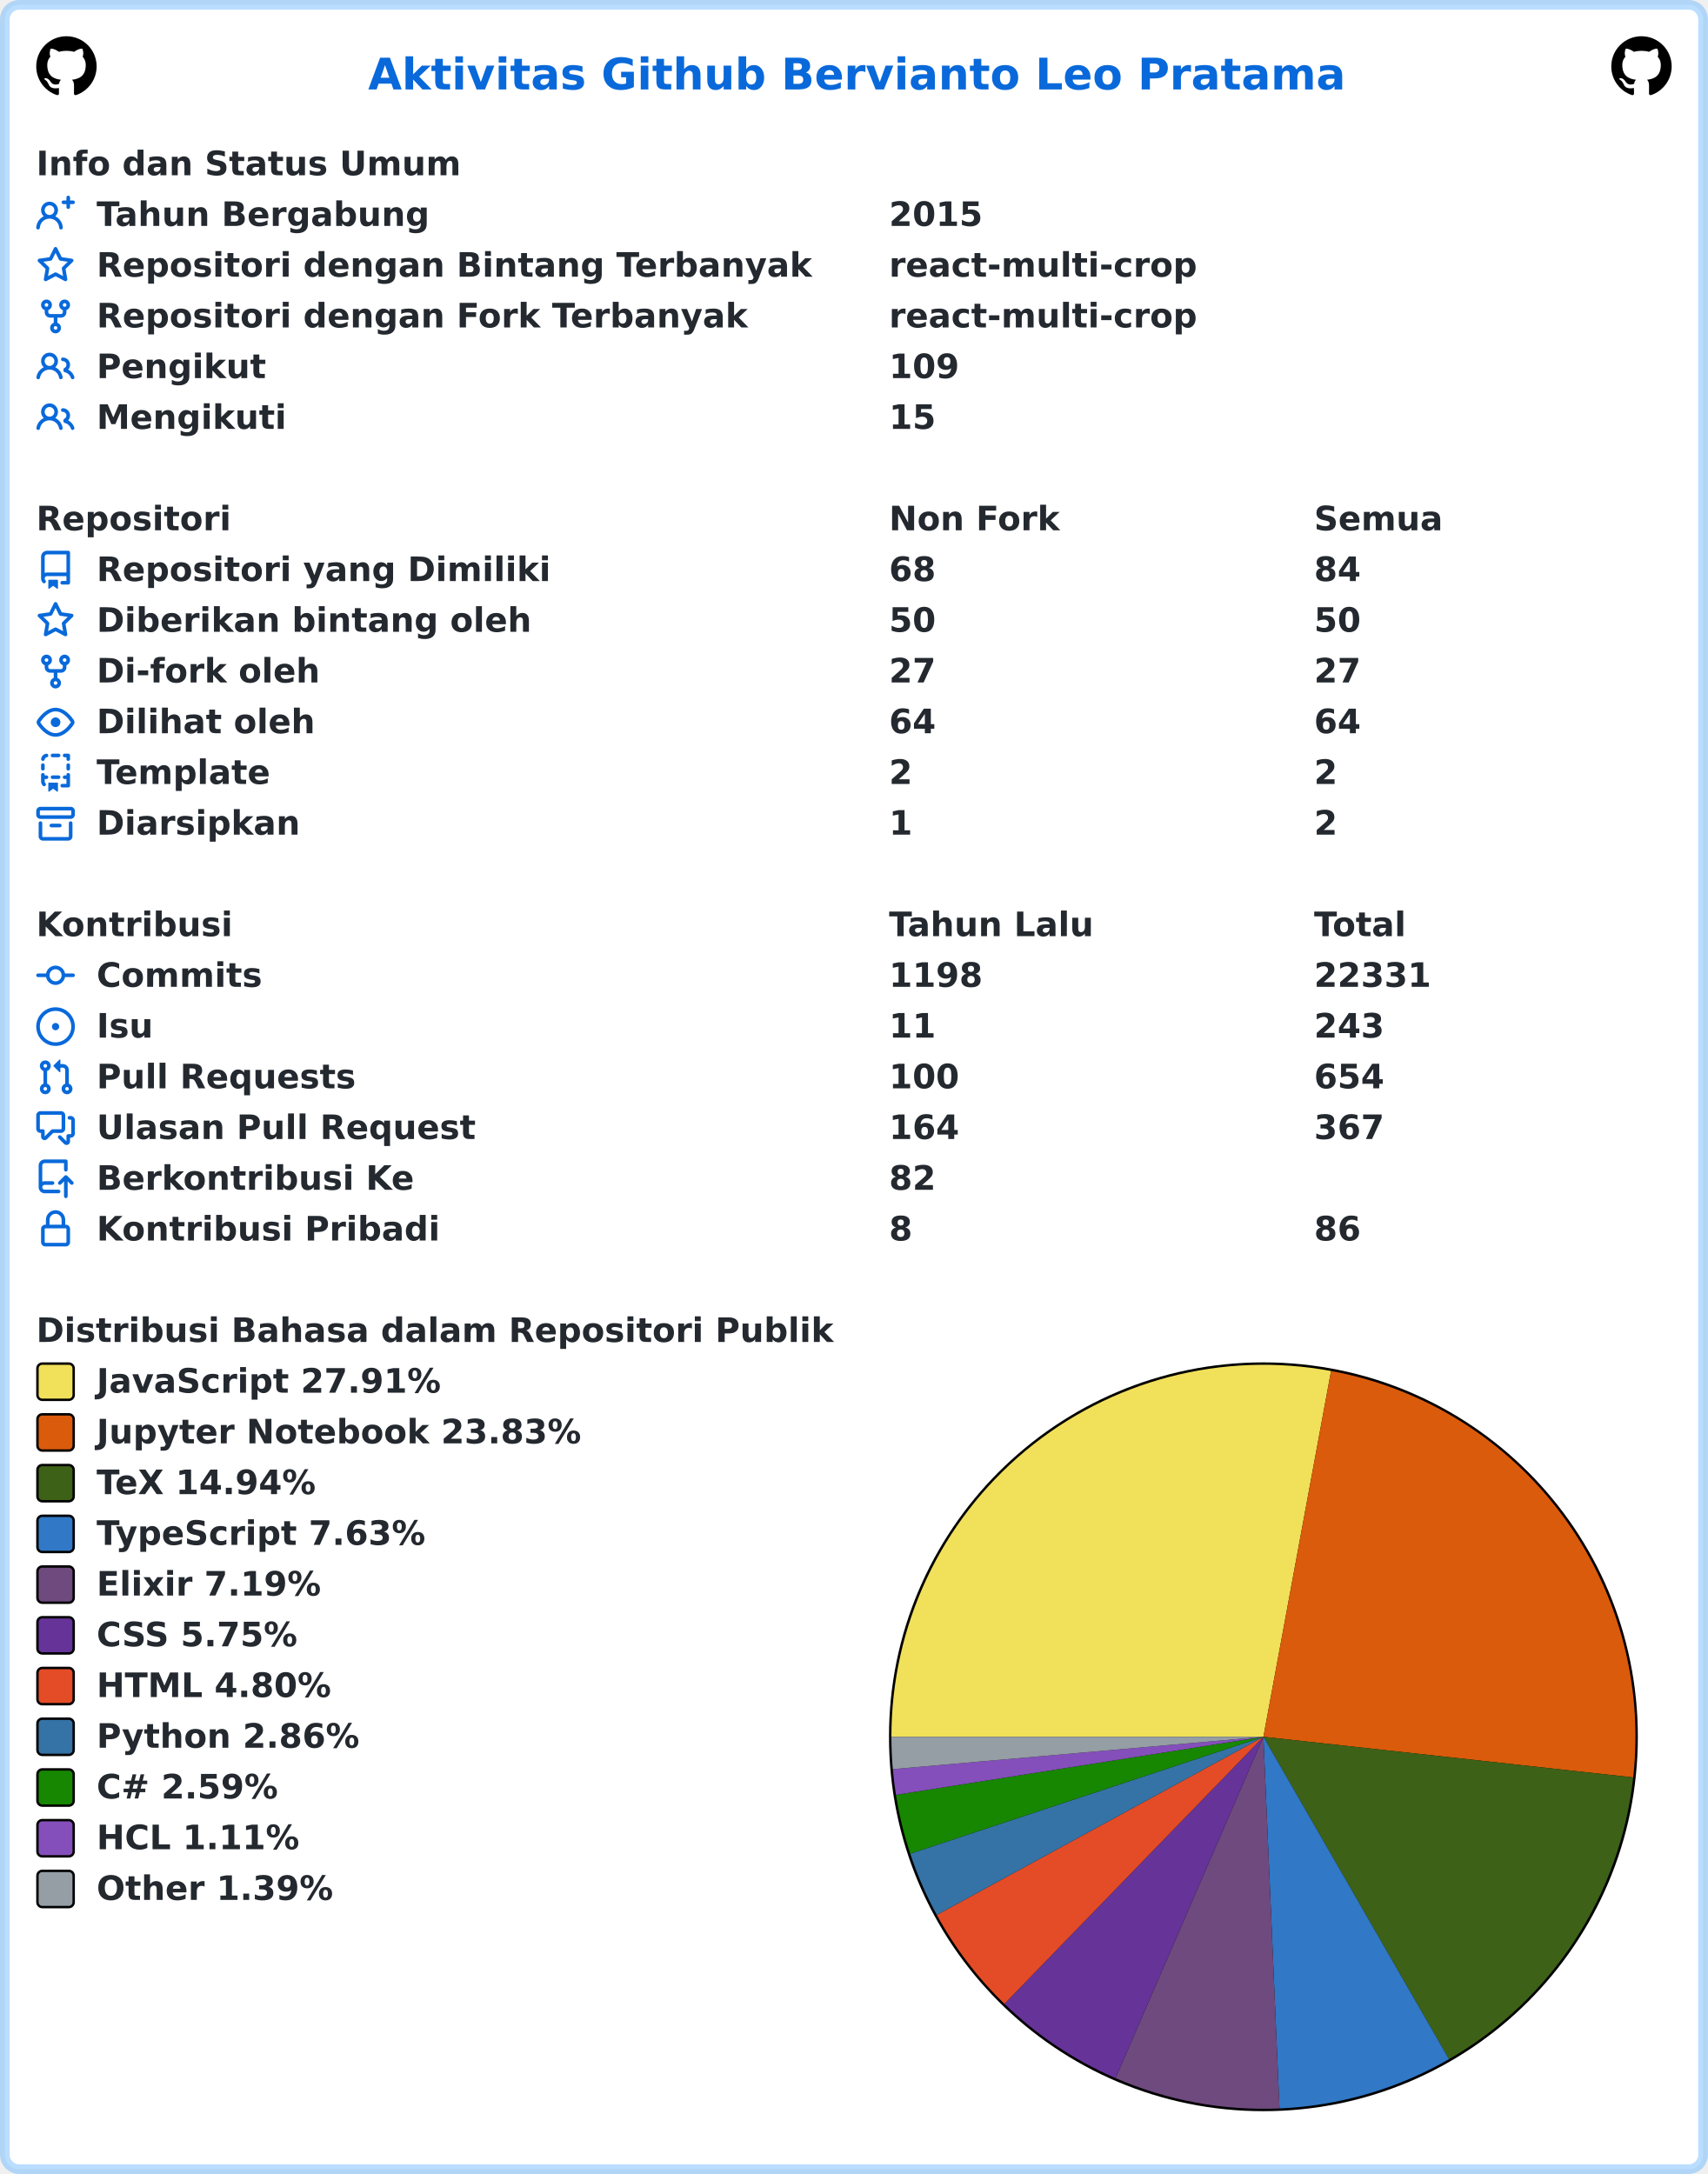
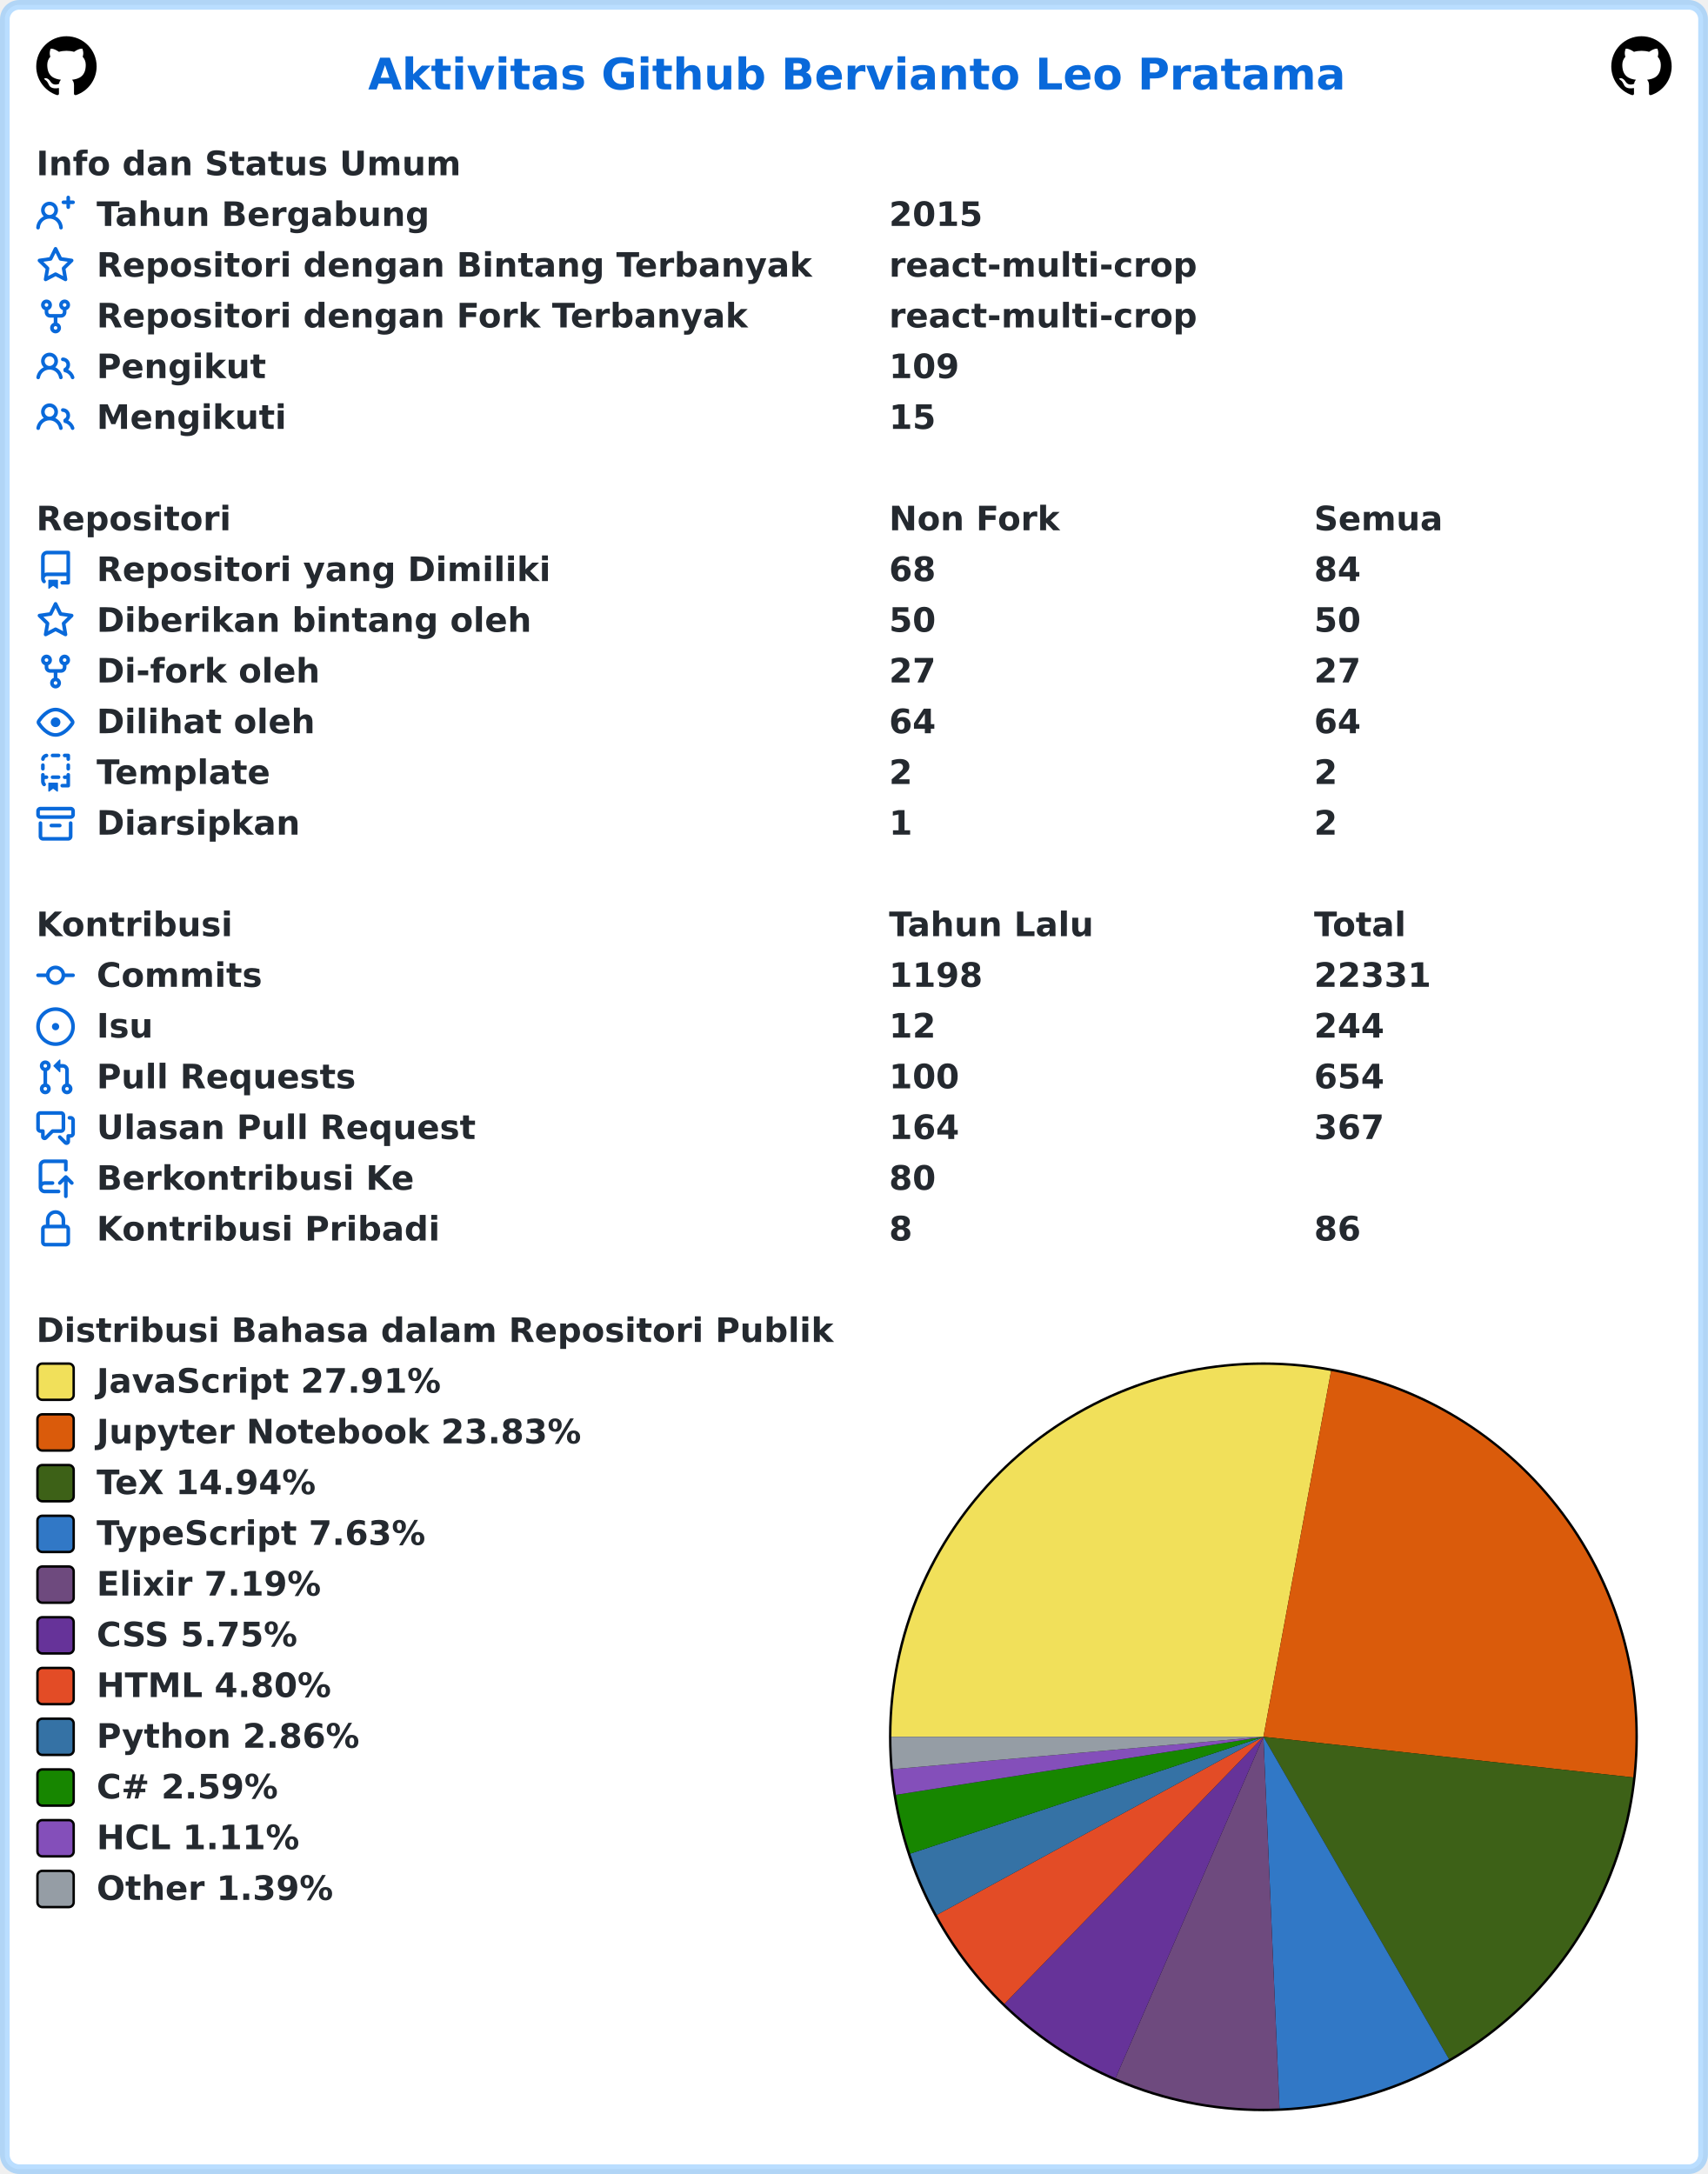
<svg xmlns="http://www.w3.org/2000/svg" width="707" height="900" viewBox="0 0 707 900" lang="id" xml:lang="id">
  <rect x="2" y="2" stroke-width="4" rx="6" width="703" height="896" stroke="rgba(84,174,255,0.4)" fill="#ffffff" />
  <g font-weight="600" font-size="110pt" font-family="Verdana,Geneva,DejaVu Sans,sans-serif" text-rendering="geometricPrecision">
    <text x="1239" y="301" lengthAdjust="spacingAndGlyphs" textLength="3261" transform="scale(0.123)" fill="#0969da">Aktivitas Github Bervianto Leo Pratama</text>
    <svg x="15" y="15" width="25" height="25" viewBox="0 0 16 16">
      <path fill="#000000" fill-rule="evenodd" d="M8 0C3.58 0 0 3.58 0 8c0 3.54 2.29 6.53 5.47 7.59.4.07.55-.17.55-.38 0-.19-.01-.82-.01-1.49-2.01.37-2.53-.49-2.69-.94-.09-.23-.48-.94-.82-1.13-.28-.15-.68-.52-.01-.53.63-.01 1.08.58 1.23.82.72 1.21 1.87.87 2.33.66.07-.52.28-.87.51-1.07-1.78-.2-3.64-.89-3.64-3.95 0-.87.31-1.59.82-2.15-.08-.2-.36-1.02.08-2.12 0 0 .67-.21 2.2.82.64-.18 1.32-.27 2-.27.68 0 1.36.09 2 .27 1.53-1.04 2.2-.82 2.2-.82.44 1.1.16 1.92.08 2.12.51.56.82 1.27.82 2.15 0 3.07-1.87 3.75-3.65 3.95.29.25.54.73.54 1.48 0 1.07-.01 1.93-.01 2.2 0 .21.15.46.55.38A8.013 8.013 0 0016 8c0-4.42-3.58-8-8-8z" />
    </svg>
    <svg x="667" y="15" width="25" height="25" viewBox="0 0 16 16">
      <path fill="#000000" fill-rule="evenodd" d="M8 0C3.58 0 0 3.58 0 8c0 3.54 2.29 6.53 5.47 7.59.4.07.55-.17.55-.38 0-.19-.01-.82-.01-1.49-2.01.37-2.53-.49-2.69-.94-.09-.23-.48-.94-.82-1.13-.28-.15-.68-.52-.01-.53.63-.01 1.08.58 1.23.82.72 1.21 1.87.87 2.33.66.07-.52.28-.87.51-1.07-1.78-.2-3.64-.89-3.64-3.95 0-.87.31-1.59.82-2.15-.08-.2-.36-1.02.08-2.12 0 0 .67-.21 2.2.82.64-.18 1.32-.27 2-.27.68 0 1.36.09 2 .27 1.53-1.04 2.2-.82 2.2-.82.44 1.1.16 1.92.08 2.12.51.56.82 1.27.82 2.15 0 3.07-1.87 3.75-3.65 3.95.29.25.54.73.54 1.48 0 1.07-.01 1.93-.01 2.2 0 .21.15.46.55.38A8.013 8.013 0 0016 8c0-4.42-3.58-8-8-8z" />
    </svg>
    <g transform="translate(0, 60)" fill="#24292f">
      <g transform="translate(15, 0)">
        <g transform="scale(0.095)">
          <text x="0" y="132" textLength="1852" lengthAdjust="spacingAndGlyphs">Info dan Status Umum</text>
        </g>
      </g>
      <g transform="translate(15, 21)">
        <path fill="#0969da" fill-rule="evenodd" d="M13.25 0a.75.75 0 01.75.75V2h1.25a.75.75 0 010 1.5H14v1.25a.75.75 0 01-1.5 0V3.5h-1.25a.75.75 0 010-1.5h1.25V.75a.75.75 0 01.75-.75zM5.5 4a2 2 0 100 4 2 2 0 000-4zm2.4 4.548a3.5 3.5 0 10-4.799 0 5.527 5.527 0 00-3.1 4.66.75.75 0 101.498.085A4.01 4.01 0 015.5 9.5a4.01 4.01 0 014.001 3.793.75.75 0 101.498-.086 5.527 5.527 0 00-3.1-4.659z" />
        <g transform="scale(0.095)">
          <text lengthAdjust="spacingAndGlyphs" textLength="1478" x="263" y="132">Tahun Bergabung</text>
          <text lengthAdjust="spacingAndGlyphs" textLength="420" x="3716" y="132">2015</text>
        </g>
      </g>
      <g transform="translate(15, 42)">
        <path fill="#0969da" fill-rule="evenodd" d="M8 .25a.75.75 0 01.673.418l1.882 3.815 4.21.612a.75.75 0 01.416 1.279l-3.046 2.97.719 4.192a.75.75 0 01-1.088.791L8 12.347l-3.766 1.98a.75.75 0 01-1.088-.79l.72-4.194L.818 6.374a.75.75 0 01.416-1.28l4.21-.611L7.327.668A.75.75 0 018 .25zm0 2.445L6.615 5.5a.75.75 0 01-.564.41l-3.097.45 2.24 2.184a.75.75 0 01.216.664l-.528 3.084 2.769-1.456a.75.75 0 01.698 0l2.77 1.456-.53-3.084a.75.75 0 01.216-.664l2.24-2.183-3.096-.45a.75.75 0 01-.564-.41L8 2.694v.001z" />
        <g transform="scale(0.095)">
          <text lengthAdjust="spacingAndGlyphs" textLength="3126" x="263" y="132">Repositori dengan Bintang Terbanyak</text>
          <text lengthAdjust="spacingAndGlyphs" textLength="1330" x="3716" y="132">react-multi-crop</text>
        </g>
      </g>
      <g transform="translate(15, 63)">
        <path fill="#0969da" fill-rule="evenodd" d="M5 3.25a.75.75 0 11-1.5 0 .75.75 0 011.5 0zm0 2.122a2.25 2.25 0 10-1.5 0v.878A2.25 2.25 0 005.75 8.5h1.5v2.128a2.251 2.251 0 101.5 0V8.5h1.5a2.25 2.25 0 002.25-2.25v-.878a2.25 2.25 0 10-1.5 0v.878a.75.75 0 01-.75.75h-4.5A.75.75 0 015 6.25v-.878zm3.75 7.378a.75.75 0 11-1.5 0 .75.75 0 011.5 0zm3-8.75a.75.75 0 100-1.5.75.75 0 000 1.5z" />
        <g transform="scale(0.095)">
          <text lengthAdjust="spacingAndGlyphs" textLength="2846" x="263" y="132">Repositori dengan Fork Terbanyak</text>
          <text lengthAdjust="spacingAndGlyphs" textLength="1330" x="3716" y="132">react-multi-crop</text>
        </g>
      </g>
      <g transform="translate(15, 84)">
        <path fill="#0969da" fill-rule="evenodd" d="M5.5 3.5a2 2 0 100 4 2 2 0 000-4zM2 5.5a3.5 3.5 0 115.898 2.549 5.507 5.507 0 013.034 4.084.75.75 0 11-1.482.235 4.001 4.001 0 00-7.9 0 .75.75 0 01-1.482-.236A5.507 5.507 0 013.102 8.05 3.49 3.49 0 012 5.5zM11 4a.75.75 0 100 1.5 1.5 1.5 0 01.666 2.844.75.75 0 00-.416.672v.352a.75.75 0 00.574.73c1.2.289 2.162 1.2 2.522 2.372a.75.75 0 101.434-.44 5.01 5.01 0 00-2.56-3.012A3 3 0 0011 4z" />
        <g transform="scale(0.095)">
          <text lengthAdjust="spacingAndGlyphs" textLength="723" x="263" y="132">Pengikut</text>
          <text lengthAdjust="spacingAndGlyphs" textLength="315" x="3716" y="132">109</text>
        </g>
      </g>
      <g transform="translate(15, 105)">
        <path fill="#0969da" fill-rule="evenodd" d="M5.5 3.5a2 2 0 100 4 2 2 0 000-4zM2 5.5a3.5 3.5 0 115.898 2.549 5.507 5.507 0 013.034 4.084.75.75 0 11-1.482.235 4.001 4.001 0 00-7.9 0 .75.75 0 01-1.482-.236A5.507 5.507 0 013.102 8.05 3.49 3.49 0 012 5.5zM11 4a.75.75 0 100 1.5 1.5 1.5 0 01.666 2.844.75.75 0 00-.416.672v.352a.75.75 0 00.574.73c1.2.289 2.162 1.2 2.522 2.372a.75.75 0 101.434-.44 5.01 5.01 0 00-2.56-3.012A3 3 0 0011 4z" />
        <g transform="scale(0.095)">
          <text lengthAdjust="spacingAndGlyphs" textLength="813" x="263" y="132">Mengikuti</text>
          <text lengthAdjust="spacingAndGlyphs" textLength="210" x="3716" y="132">15</text>
        </g>
      </g>
    </g>
    <g transform="translate(0, 207)" fill="#24292f">
      <g transform="translate(15, 0)">
        <g transform="scale(0.095)">
          <text x="0" y="132" textLength="832" lengthAdjust="spacingAndGlyphs">Repositori</text>
          <text x="3716" y="132" textLength="740" lengthAdjust="spacingAndGlyphs">Non Fork</text>
          <text x="5568" y="132" textLength="573" lengthAdjust="spacingAndGlyphs">Semua</text>
        </g>
      </g>
      <g transform="translate(15, 21)">
        <path fill="#0969da" fill-rule="evenodd" d="M2 2.5A2.5 2.5 0 014.5 0h8.75a.75.75 0 01.75.75v12.5a.75.75 0 01-.75.75h-2.5a.75.75 0 110-1.5h1.75v-2h-8a1 1 0 00-.714 1.7.75.75 0 01-1.072 1.05A2.495 2.495 0 012 11.5v-9zm10.5-1V9h-8c-.356 0-.694.074-1 .208V2.5a1 1 0 011-1h8zM5 12.25v3.25a.25.25 0 00.4.2l1.45-1.087a.25.25 0 01.3 0L8.6 15.7a.25.25 0 00.4-.2v-3.25a.25.25 0 00-.25-.25h-3.5a.25.25 0 00-.25.25z" />
        <g transform="scale(0.095)">
          <text lengthAdjust="spacingAndGlyphs" textLength="1962" x="263" y="132">Repositori yang Dimiliki</text>
          <text lengthAdjust="spacingAndGlyphs" textLength="210" x="3716" y="132">68</text>
          <text lengthAdjust="spacingAndGlyphs" textLength="210" x="5568" y="132">84</text>
        </g>
      </g>
      <g transform="translate(15, 42)">
        <path fill="#0969da" fill-rule="evenodd" d="M8 .25a.75.75 0 01.673.418l1.882 3.815 4.21.612a.75.75 0 01.416 1.279l-3.046 2.97.719 4.192a.75.75 0 01-1.088.791L8 12.347l-3.766 1.98a.75.75 0 01-1.088-.79l.72-4.194L.818 6.374a.75.75 0 01.416-1.28l4.21-.611L7.327.668A.75.75 0 018 .25zm0 2.445L6.615 5.5a.75.75 0 01-.564.41l-3.097.45 2.24 2.184a.75.75 0 01.216.664l-.528 3.084 2.769-1.456a.75.75 0 01.698 0l2.77 1.456-.53-3.084a.75.75 0 01.216-.664l2.24-2.183-3.096-.45a.75.75 0 01-.564-.41L8 2.694v.001z" />
        <g transform="scale(0.095)">
          <text lengthAdjust="spacingAndGlyphs" textLength="1887" x="263" y="132">Diberikan bintang oleh</text>
          <text lengthAdjust="spacingAndGlyphs" textLength="210" x="3716" y="132">50</text>
          <text lengthAdjust="spacingAndGlyphs" textLength="210" x="5568" y="132">50</text>
        </g>
      </g>
      <g transform="translate(15, 63)">
        <path fill="#0969da" fill-rule="evenodd" d="M5 3.25a.75.75 0 11-1.5 0 .75.75 0 011.5 0zm0 2.122a2.25 2.25 0 10-1.5 0v.878A2.25 2.25 0 005.75 8.5h1.5v2.128a2.251 2.251 0 101.5 0V8.5h1.5a2.25 2.25 0 002.25-2.25v-.878a2.25 2.25 0 10-1.5 0v.878a.75.75 0 01-.75.75h-4.5A.75.75 0 015 6.25v-.878zm3.75 7.378a.75.75 0 11-1.5 0 .75.75 0 011.5 0zm3-8.75a.75.75 0 100-1.5.75.75 0 000 1.5z" />
        <g transform="scale(0.095)">
          <text lengthAdjust="spacingAndGlyphs" textLength="963" x="263" y="132">Di-fork oleh</text>
          <text lengthAdjust="spacingAndGlyphs" textLength="210" x="3716" y="132">27</text>
          <text lengthAdjust="spacingAndGlyphs" textLength="210" x="5568" y="132">27</text>
        </g>
      </g>
      <g transform="translate(15, 84)">
        <path fill="#0969da" fill-rule="evenodd" d="M1.679 7.932c.412-.621 1.242-1.75 2.366-2.717C5.175 4.242 6.527 3.5 8 3.5c1.473 0 2.824.742 3.955 1.715 1.124.967 1.954 2.096 2.366 2.717a.119.119 0 010 .136c-.412.621-1.242 1.75-2.366 2.717C10.825 11.758 9.473 12.5 8 12.5c-1.473 0-2.824-.742-3.955-1.715C2.92 9.818 2.09 8.69 1.679 8.068a.119.119 0 010-.136zM8 2c-1.981 0-3.67.992-4.933 2.078C1.797 5.169.88 6.423.43 7.1a1.619 1.619 0 000 1.798c.45.678 1.367 1.932 2.637 3.024C4.329 13.008 6.019 14 8 14c1.981 0 3.67-.992 4.933-2.078 1.27-1.091 2.187-2.345 2.637-3.023a1.619 1.619 0 000-1.798c-.45-.678-1.367-1.932-2.637-3.023C11.671 2.992 9.981 2 8 2zm0 8a2 2 0 100-4 2 2 0 000 4z" />
        <g transform="scale(0.095)">
          <text lengthAdjust="spacingAndGlyphs" textLength="944" x="263" y="132">Dilihat oleh</text>
          <text lengthAdjust="spacingAndGlyphs" textLength="210" x="3716" y="132">64</text>
          <text lengthAdjust="spacingAndGlyphs" textLength="210" x="5568" y="132">64</text>
        </g>
      </g>
      <g transform="translate(15, 105)">
        <path fill="#0969da" fill-rule="evenodd" d="M6 .75A.75.75 0 016.75 0h2.5a.75.75 0 010 1.5h-2.5A.75.75 0 016 .75zm5 0a.75.75 0 01.75-.75h1.5a.75.75 0 01.75.75v1.5a.75.75 0 01-1.5 0V1.5h-.75A.75.75 0 0111 .75zM4.992.662a.75.75 0 01-.636.848c-.436.063-.783.41-.846.846a.75.75 0 01-1.485-.212A2.501 2.501 0 014.144.025a.75.75 0 01.848.637zM2.75 4a.75.75 0 01.75.75v1.5a.75.75 0 01-1.5 0v-1.5A.75.75 0 012.75 4zm10.5 0a.75.75 0 01.75.75v1.5a.75.75 0 01-1.5 0v-1.5a.75.75 0 01.75-.75zM2.75 8a.75.75 0 01.75.75v.268A1.72 1.72 0 013.75 9h.5a.75.75 0 010 1.5h-.5a.25.25 0 00-.25.25v.75c0 .28.114.532.3.714a.75.75 0 01-1.05 1.072A2.495 2.495 0 012 11.5V8.75A.75.75 0 012.75 8zm10.5 0a.75.75 0 01.75.75v4.5a.75.75 0 01-.75.75h-2.5a.75.75 0 010-1.5h1.75v-2h-.75a.75.75 0 010-1.5h.75v-.25a.75.75 0 01.75-.75zM6 9.75A.75.75 0 016.75 9h2.5a.75.75 0 010 1.5h-2.5A.75.75 0 016 9.75zm-1 2.5v3.25a.25.25 0 00.4.2l1.45-1.087a.25.25 0 01.3 0L8.6 15.7a.25.25 0 00.4-.2v-3.25a.25.25 0 00-.25-.25h-3.5a.25.25 0 00-.25.25z" />
        <g transform="scale(0.095)">
          <text lengthAdjust="spacingAndGlyphs" textLength="783" x="263" y="132">Template</text>
          <text lengthAdjust="spacingAndGlyphs" textLength="105" x="3716" y="132">2</text>
          <text lengthAdjust="spacingAndGlyphs" textLength="105" x="5568" y="132">2</text>
        </g>
      </g>
      <g transform="translate(15, 126)">
        <path fill="#0969da" fill-rule="evenodd" d="M1.75 2.5a.25.25 0 00-.25.25v1.5c0 .138.112.25.25.25h12.5a.25.25 0 00.25-.25v-1.5a.25.25 0 00-.25-.25H1.75zM0 2.75C0 1.784.784 1 1.75 1h12.5c.966 0 1.75.784 1.75 1.75v1.5A1.75 1.75 0 0114.25 6H1.75A1.75 1.75 0 010 4.25v-1.5zM1.75 7a.75.75 0 01.75.75v5.5c0 .138.112.25.25.25h10.5a.25.25 0 00.25-.25v-5.5a.75.75 0 111.5 0v5.5A1.75 1.75 0 0113.25 15H2.75A1.75 1.75 0 011 13.25v-5.5A.75.75 0 011.75 7zm4.5 1a.75.75 0 000 1.5h3.5a.75.75 0 100-1.5h-3.5z" />
        <g transform="scale(0.095)">
          <text lengthAdjust="spacingAndGlyphs" textLength="880" x="263" y="132">Diarsipkan</text>
          <text lengthAdjust="spacingAndGlyphs" textLength="105" x="3716" y="132">1</text>
          <text lengthAdjust="spacingAndGlyphs" textLength="105" x="5568" y="132">2</text>
        </g>
      </g>
    </g>
    <g transform="translate(0, 375)" fill="#24292f">
      <g transform="translate(15, 0)">
        <g transform="scale(0.095)">
          <text x="0" y="132" textLength="834" lengthAdjust="spacingAndGlyphs">Kontribusi</text>
          <text x="3716" y="132" textLength="914" lengthAdjust="spacingAndGlyphs">Tahun Lalu</text>
          <text x="5568" y="132" textLength="414" lengthAdjust="spacingAndGlyphs">Total</text>
        </g>
      </g>
      <g transform="translate(15, 21)">
        <path fill="#0969da" fill-rule="evenodd" d="M10.5 7.75a2.5 2.5 0 11-5 0 2.5 2.5 0 015 0zm1.43.75a4.002 4.002 0 01-7.86 0H.75a.75.75 0 110-1.5h3.32a4.001 4.001 0 017.86 0h3.32a.75.75 0 110 1.5h-3.32z" />
        <g transform="scale(0.095)">
          <text lengthAdjust="spacingAndGlyphs" textLength="734" x="263" y="132">Commits</text>
          <text lengthAdjust="spacingAndGlyphs" textLength="420" x="3716" y="132">1198</text>
          <text lengthAdjust="spacingAndGlyphs" textLength="525" x="5568" y="132">22331</text>
        </g>
      </g>
      <g transform="translate(15, 42)">
        <path fill="#0969da" d="M8 9.5a1.5 1.5 0 100-3 1.5 1.5 0 000 3z" />
        <path fill="#0969da" fill-rule="evenodd" d="M8 0a8 8 0 100 16A8 8 0 008 0zM1.5 8a6.5 6.5 0 1113 0 6.5 6.5 0 01-13 0z" />
        <g transform="scale(0.095)">
          <text lengthAdjust="spacingAndGlyphs" textLength="238" x="263" y="132">Isu</text>
-           <text lengthAdjust="spacingAndGlyphs" textLength="210" x="3716" y="132">11</text>
-           <text lengthAdjust="spacingAndGlyphs" textLength="315" x="5568" y="132">243</text>
+           <text lengthAdjust="spacingAndGlyphs" textLength="210" x="3716" y="132">12</text>
+           <text lengthAdjust="spacingAndGlyphs" textLength="315" x="5568" y="132">244</text>
        </g>
      </g>
      <g transform="translate(15, 63)">
        <path fill="#0969da" fill-rule="evenodd" d="M7.177 3.073L9.573.677A.25.25 0 0110 .854v4.792a.25.25 0 01-.427.177L7.177 3.427a.25.25 0 010-.354zM3.75 2.5a.75.75 0 100 1.5.75.75 0 000-1.5zm-2.25.75a2.25 2.25 0 113 2.122v5.256a2.251 2.251 0 11-1.5 0V5.372A2.25 2.25 0 011.5 3.25zM11 2.5h-1V4h1a1 1 0 011 1v5.628a2.251 2.251 0 101.5 0V5A2.5 2.5 0 0011 2.5zm1 10.25a.75.75 0 111.5 0 .75.75 0 01-1.5 0zM3.75 12a.75.75 0 100 1.5.75.75 0 000-1.5z" />
        <g transform="scale(0.095)">
          <text lengthAdjust="spacingAndGlyphs" textLength="1113" x="263" y="132">Pull Requests</text>
          <text lengthAdjust="spacingAndGlyphs" textLength="315" x="3716" y="132">100</text>
          <text lengthAdjust="spacingAndGlyphs" textLength="315" x="5568" y="132">654</text>
        </g>
      </g>
      <g transform="translate(15, 84)">
        <path fill="#0969da" fill-rule="evenodd" d="M1.5 2.75a.25.25 0 01.25-.25h8.5a.25.25 0 01.25.25v5.5a.25.25 0 01-.25.25h-3.5a.75.75 0 00-.53.22L3.5 11.44V9.25a.75.75 0 00-.75-.75h-1a.25.25 0 01-.25-.25v-5.5zM1.75 1A1.75 1.75 0 000 2.75v5.5C0 9.216.784 10 1.75 10H2v1.543a1.457 1.457 0 002.487 1.03L7.061 10h3.189A1.75 1.75 0 0012 8.25v-5.5A1.75 1.75 0 0010.25 1h-8.5zM14.5 4.75a.25.25 0 00-.25-.25h-.5a.75.75 0 110-1.5h.5c.966 0 1.75.784 1.75 1.75v5.5A1.75 1.75 0 0114.25 12H14v1.543a1.457 1.457 0 01-2.487 1.03L9.22 12.28a.75.75 0 111.06-1.06l2.22 2.22v-2.19a.75.75 0 01.75-.75h1a.25.25 0 00.25-.25v-5.5z" />
        <g transform="scale(0.095)">
          <text lengthAdjust="spacingAndGlyphs" textLength="1640" x="263" y="132">Ulasan Pull Request</text>
          <text lengthAdjust="spacingAndGlyphs" textLength="315" x="3716" y="132">164</text>
          <text lengthAdjust="spacingAndGlyphs" textLength="315" x="5568" y="132">367</text>
        </g>
      </g>
      <g transform="translate(15, 105)">
        <path fill="#0969da" fill-rule="evenodd" d="M1 2.5A2.5 2.5 0 013.5 0h8.75a.75.75 0 01.75.75v3.5a.75.75 0 01-1.5 0V1.5h-8a1 1 0 00-1 1v6.708A2.492 2.492 0 013.5 9h3.25a.75.75 0 010 1.5H3.5a1 1 0 100 2h5.75a.75.75 0 010 1.5H3.5A2.5 2.5 0 011 11.5v-9zm13.23 7.79a.75.75 0 001.06-1.06l-2.505-2.505a.75.75 0 00-1.06 0L9.22 9.229a.75.75 0 001.06 1.061l1.225-1.224v6.184a.75.75 0 001.5 0V9.066l1.224 1.224z" />
        <g transform="scale(0.095)">
          <text lengthAdjust="spacingAndGlyphs" textLength="1366" x="263" y="132">Berkontribusi Ke</text>
-           <text lengthAdjust="spacingAndGlyphs" textLength="210" x="3716" y="132">82</text>
+           <text lengthAdjust="spacingAndGlyphs" textLength="210" x="3716" y="132">80</text>
        </g>
      </g>
      <g transform="translate(15, 126)">
        <path fill="#0969da" fill-rule="evenodd" d="M4 4v2h-.25A1.75 1.75 0 002 7.75v5.5c0 .966.784 1.75 1.75 1.75h8.5A1.75 1.75 0 0014 13.25v-5.5A1.75 1.75 0 0012.25 6H12V4a4 4 0 10-8 0zm6.5 2V4a2.5 2.5 0 00-5 0v2h5zM12 7.5h.25a.25.25 0 01.25.25v5.5a.25.25 0 01-.25.25h-8.5a.25.25 0 01-.25-.25v-5.5a.25.25 0 01.25-.25H12z" />
        <g transform="scale(0.095)">
          <text lengthAdjust="spacingAndGlyphs" textLength="1456" x="263" y="132">Kontribusi Pribadi</text>
          <text lengthAdjust="spacingAndGlyphs" textLength="105" x="3716" y="132">8</text>
          <text lengthAdjust="spacingAndGlyphs" textLength="210" x="5568" y="132">86</text>
        </g>
      </g>
    </g>
    <g transform="translate(0, 543)" fill="#24292f">
      <g transform="translate(15, 0)">
        <g transform="scale(0.095)">
          <text x="0" y="132" textLength="3438" lengthAdjust="spacingAndGlyphs">Distribusi Bahasa dalam Repositori Publik</text>
        </g>
      </g>
      <g transform="translate(368, 21)">
        <circle cx="155" cy="155" r="155" fill="#000000" />
      </g>
      <g transform="translate(369, 22)">
        <path fill-rule="evenodd" fill="#f1e05a" d="M 0.0,154 A 154 154 0 0 1 182.002 2.567 L 154,154 Z" />
        <path fill-rule="evenodd" fill="#DA5B0B" d="M 182.002,2.567 A 154 154 0 0 1 307.078 170.828 L 154,154 Z" />
        <path fill-rule="evenodd" fill="#3D6117" d="M 307.078,170.828 A 154 154 0 0 1 230.831 287.465 L 154,154 Z" />
        <path fill-rule="evenodd" fill="#3178c6" d="M 230.831,287.465 A 154 154 0 0 1 160.653 307.856 L 154,154 Z" />
        <path fill-rule="evenodd" fill="#6e4a7e" d="M 160.653,307.856 A 154 154 0 0 1 92.791 295.313 L 154,154 Z" />
        <path fill-rule="evenodd" fill="#663399" d="M 92.791,295.313 A 154 154 0 0 1 46.791 264.554 L 154,154 Z" />
        <path fill-rule="evenodd" fill="#e34c26" d="M 46.791,264.554 A 154 154 0 0 1 18.808 227.75 L 154,154 Z" />
        <path fill-rule="evenodd" fill="#3572A5" d="M 18.808,227.75 A 154 154 0 0 1 7.797 202.381 L 154,154 Z" />
        <path fill-rule="evenodd" fill="#178600" d="M 7.797,202.381 A 154 154 0 0 1 1.887 178.034 L 154,154 Z" />
        <path fill-rule="evenodd" fill="#844FBA" d="M 1.887,178.034 A 154 154 0 0 1 0.584 167.395 L 154,154 Z" />
        <path fill-rule="evenodd" fill="#959da5" d="M 0.584,167.395 A 154 154 0 0 1 0.0 154 L 154,154 Z" />
      </g>
      <g transform="translate(15, 21)">
        <rect x="0.5" y="0.5" rx="2" width="15" height="15" fill="#f1e05a" stroke-width="1" stroke="#000000" />
        <text transform="scale(0.095)" x="263" y="132" textLength="1516" lengthAdjust="spacingAndGlyphs">JavaScript 27.91%</text>
      </g>
      <g transform="translate(15, 42)">
        <rect x="0.5" y="0.5" rx="2" width="15" height="15" fill="#DA5B0B" stroke-width="1" stroke="#000000" />
        <text transform="scale(0.095)" x="263" y="132" textLength="2126" lengthAdjust="spacingAndGlyphs">Jupyter Notebook 23.83%</text>
      </g>
      <g transform="translate(15, 63)">
        <rect x="0.5" y="0.5" rx="2" width="15" height="15" fill="#3D6117" stroke-width="1" stroke="#000000" />
        <text transform="scale(0.095)" x="263" y="132" textLength="999" lengthAdjust="spacingAndGlyphs">TeX 14.94%</text>
      </g>
      <g transform="translate(15, 84)">
        <rect x="0.5" y="0.5" rx="2" width="15" height="15" fill="#3178c6" stroke-width="1" stroke="#000000" />
        <text transform="scale(0.095)" x="263" y="132" textLength="1462" lengthAdjust="spacingAndGlyphs">TypeScript 7.63%</text>
      </g>
      <g transform="translate(15, 105)">
        <rect x="0.5" y="0.5" rx="2" width="15" height="15" fill="#6e4a7e" stroke-width="1" stroke="#000000" />
        <text transform="scale(0.095)" x="263" y="132" textLength="987" lengthAdjust="spacingAndGlyphs">Elixir 7.19%</text>
      </g>
      <g transform="translate(15, 126)">
        <rect x="0.5" y="0.5" rx="2" width="15" height="15" fill="#663399" stroke-width="1" stroke="#000000" />
        <text transform="scale(0.095)" x="263" y="132" textLength="903" lengthAdjust="spacingAndGlyphs">CSS 5.75%</text>
      </g>
      <g transform="translate(15, 147)">
        <rect x="0.5" y="0.5" rx="2" width="15" height="15" fill="#e34c26" stroke-width="1" stroke="#000000" />
        <text transform="scale(0.095)" x="263" y="132" textLength="1036" lengthAdjust="spacingAndGlyphs">HTML 4.80%</text>
      </g>
      <g transform="translate(15, 168)">
        <rect x="0.5" y="0.5" rx="2" width="15" height="15" fill="#3572A5" stroke-width="1" stroke="#000000" />
        <text transform="scale(0.095)" x="263" y="132" textLength="1149" lengthAdjust="spacingAndGlyphs">Python 2.86%</text>
      </g>
      <g transform="translate(15, 189)">
        <rect x="0.5" y="0.5" rx="2" width="15" height="15" fill="#178600" stroke-width="1" stroke="#000000" />
        <text transform="scale(0.095)" x="263" y="132" textLength="831" lengthAdjust="spacingAndGlyphs">C# 2.59%</text>
      </g>
      <g transform="translate(15, 210)">
        <rect x="0.5" y="0.5" rx="2" width="15" height="15" fill="#844FBA" stroke-width="1" stroke="#000000" />
        <text transform="scale(0.095)" x="263" y="132" textLength="909" lengthAdjust="spacingAndGlyphs">HCL 1.11%</text>
      </g>
      <g transform="translate(15, 231)">
        <rect x="0.5" y="0.5" rx="2" width="15" height="15" fill="#959da5" stroke-width="1" stroke="#000000" />
        <text transform="scale(0.095)" x="263" y="132" textLength="1047" lengthAdjust="spacingAndGlyphs">Other 1.39%</text>
      </g>
    </g>
  </g>
</svg>
